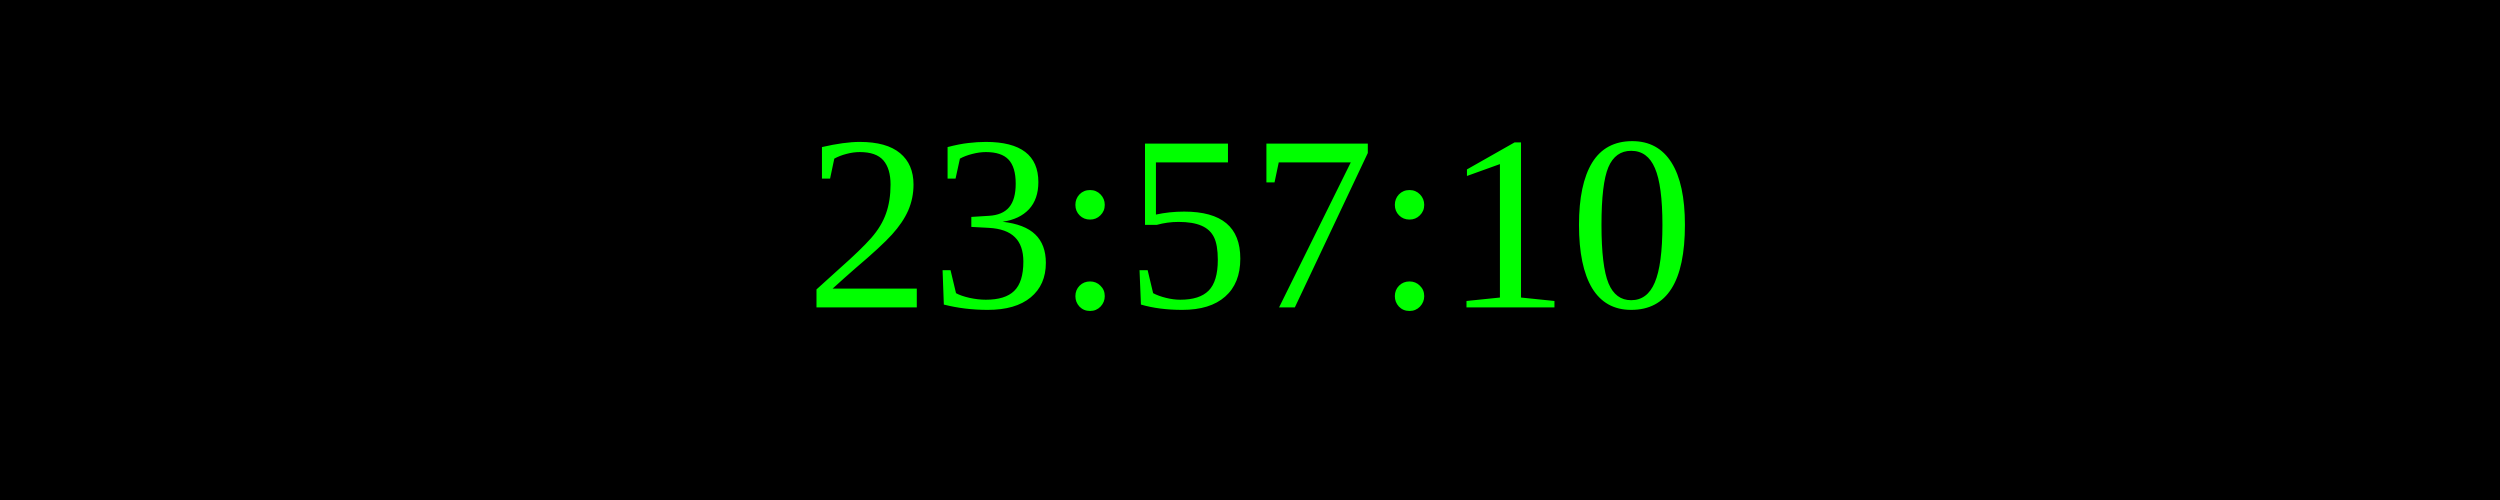
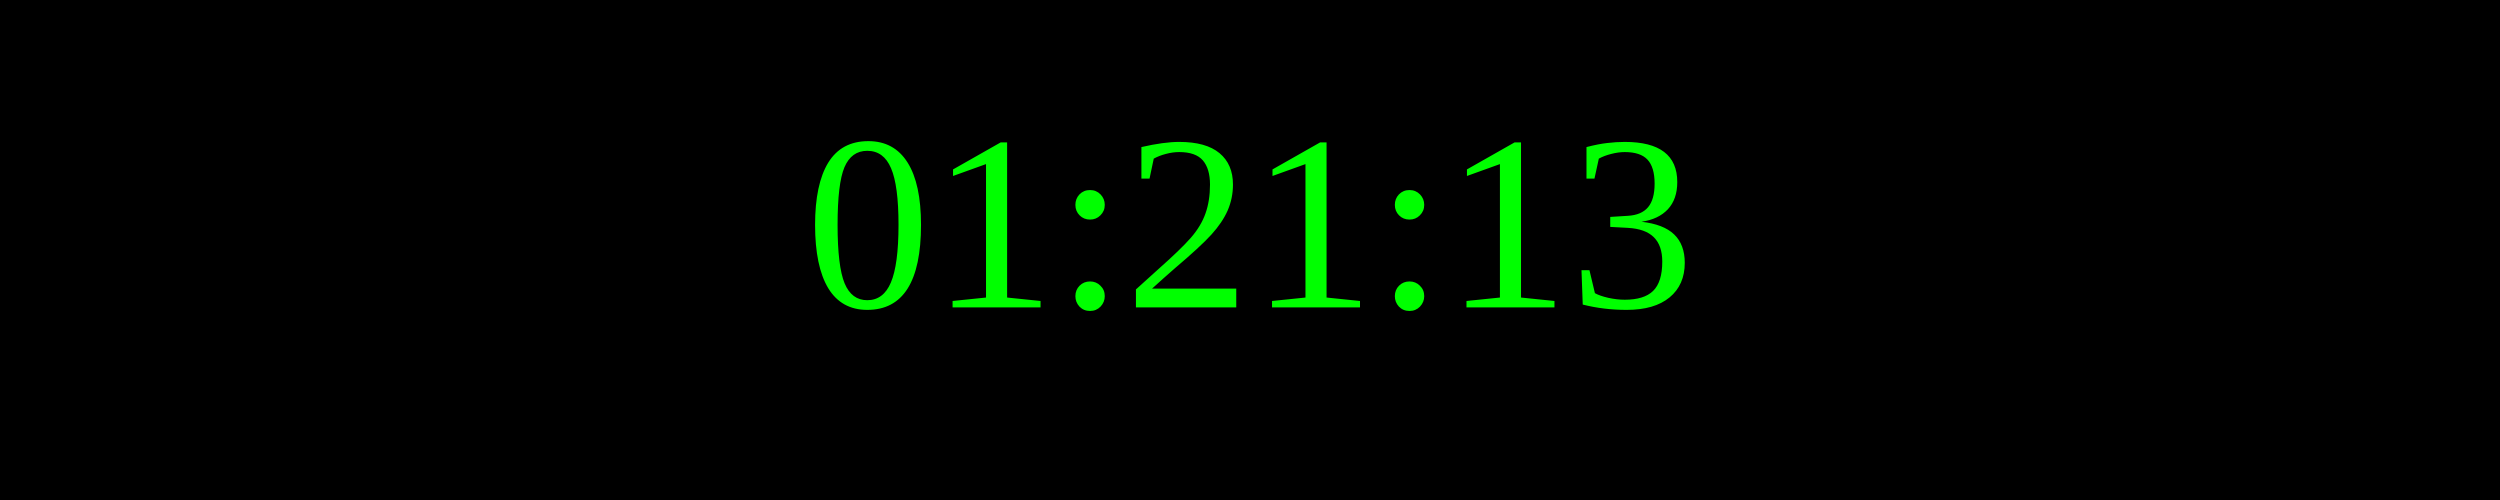
<svg xmlns="http://www.w3.org/2000/svg" width="250" height="50">
  <rect width="100%" height="100%" fill="black" />
  <text x="50%" y="50%" font-size="25" fill="lime" text-anchor="middle" dominant-baseline="middle">
- 23:57:10
+ 01:21:13
</text>
</svg>
